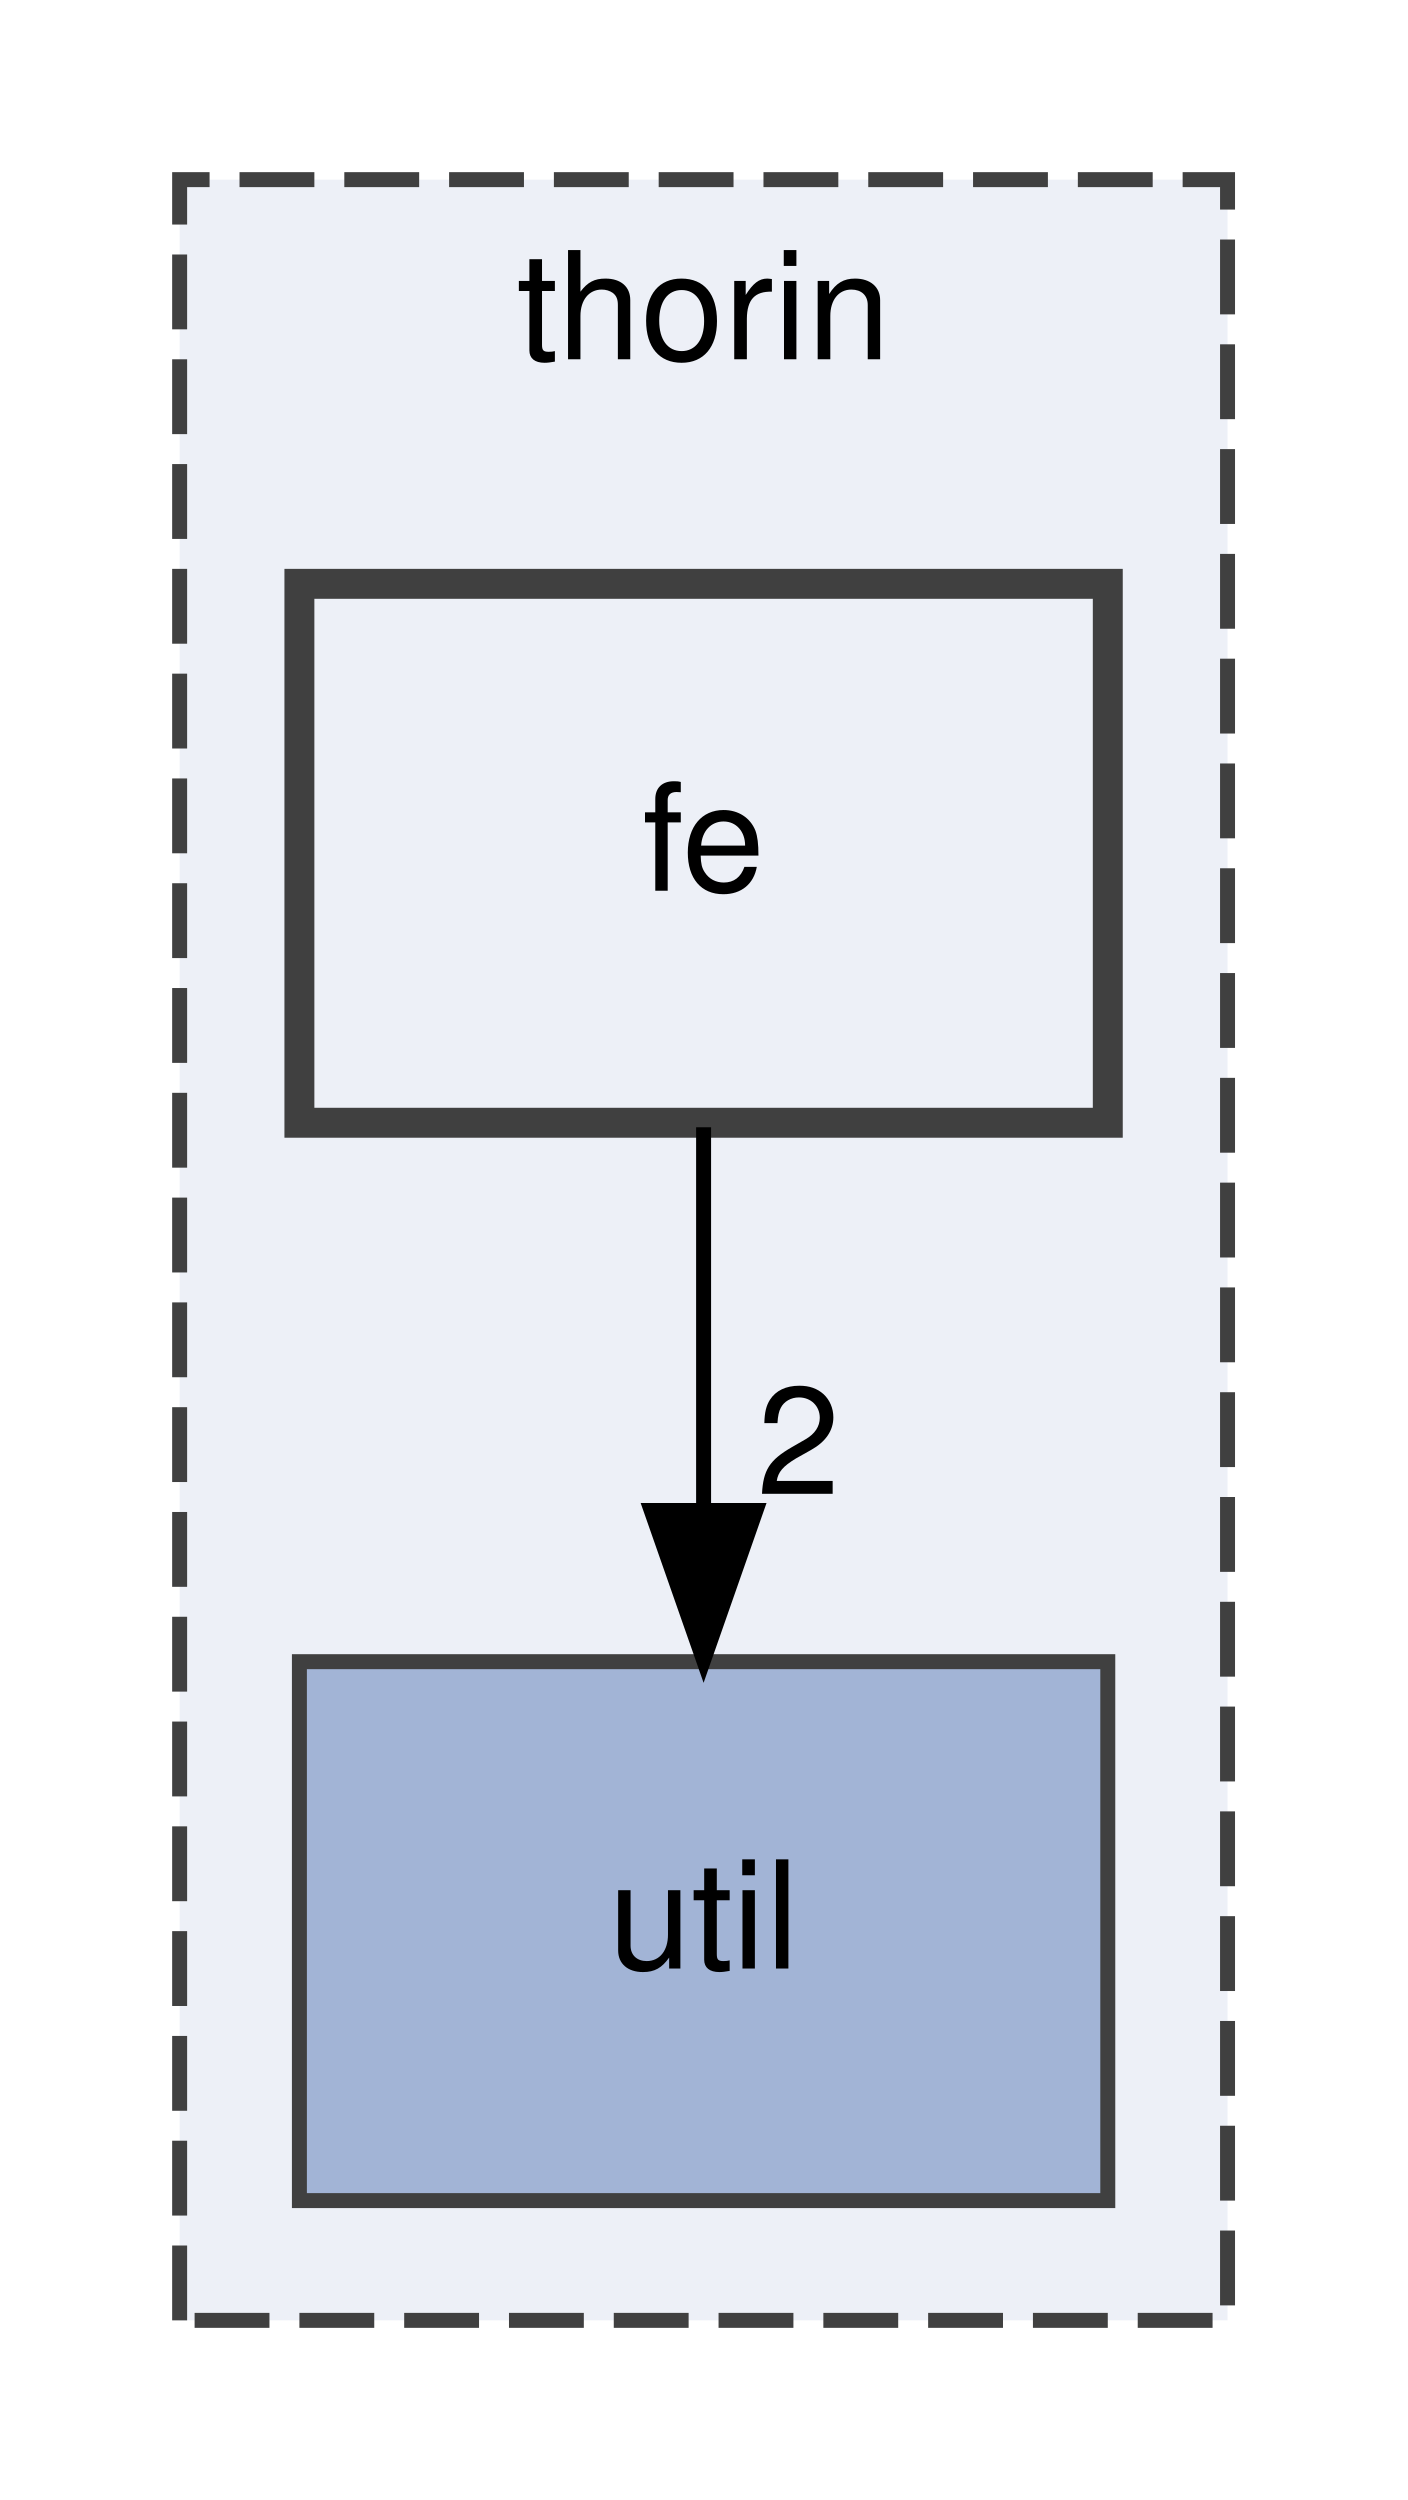
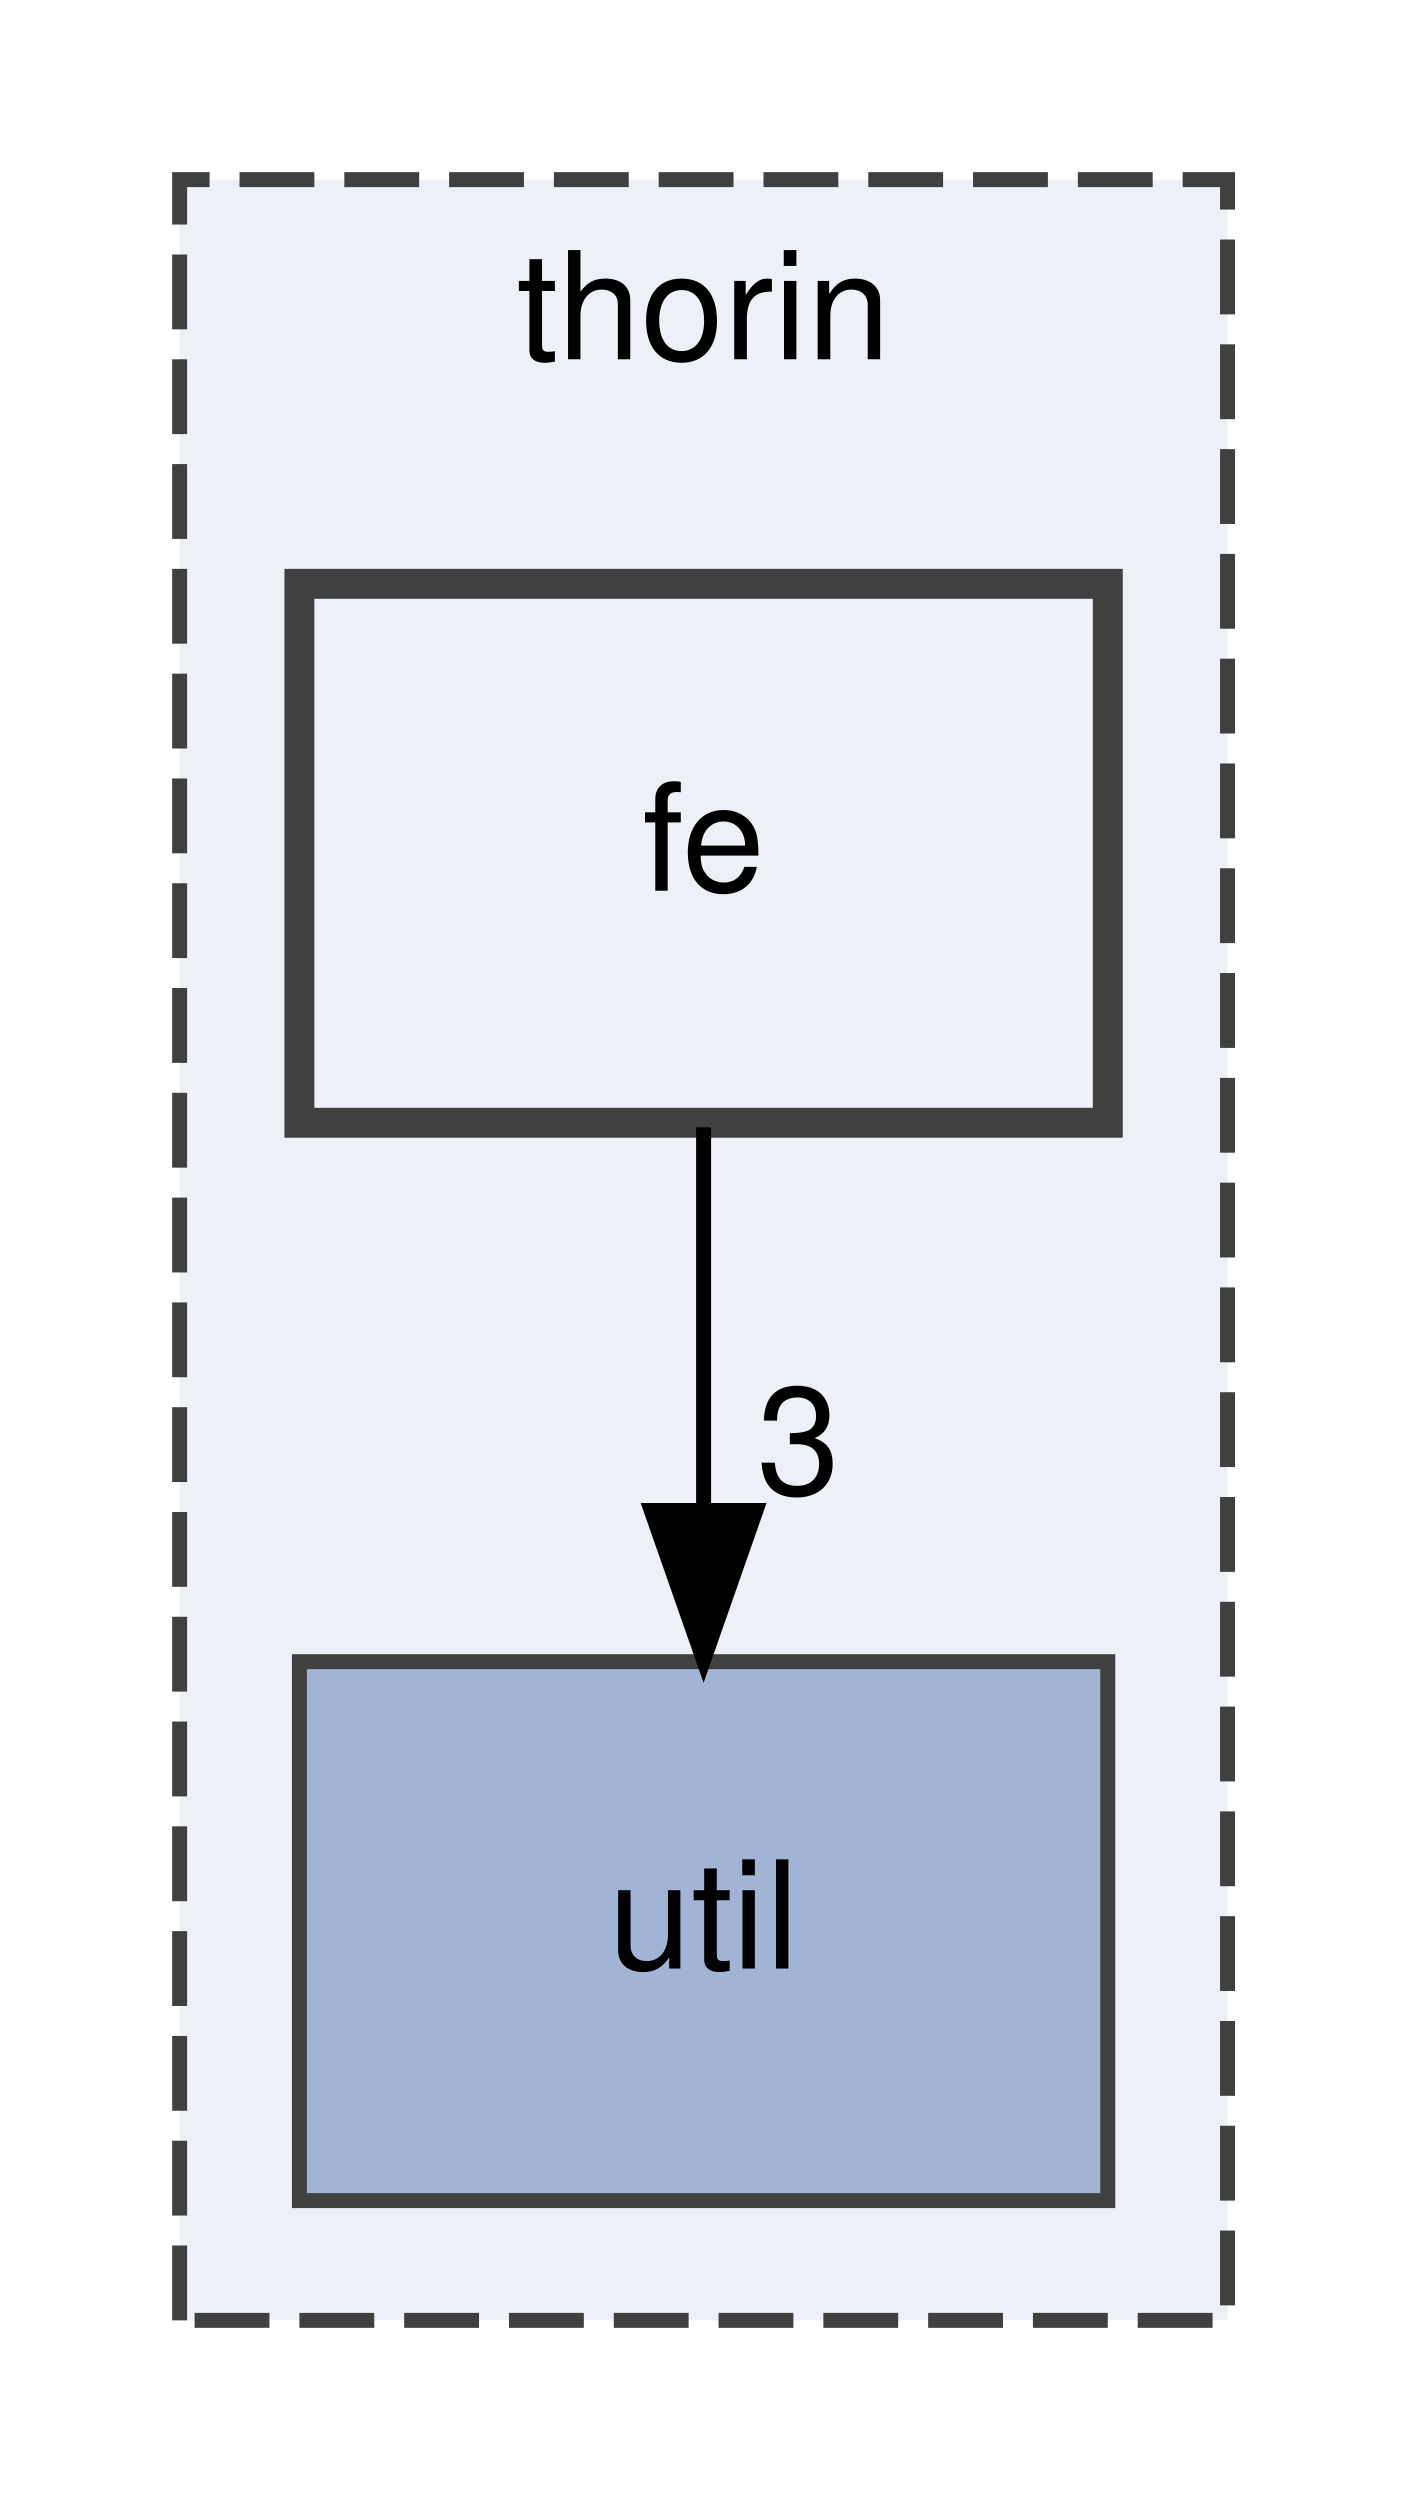
<svg xmlns="http://www.w3.org/2000/svg" xmlns:xlink="http://www.w3.org/1999/xlink" width="94pt" height="167pt" viewBox="0.00 0.00 94.00 167.00">
  <g id="graph0" class="graph" transform="scale(1 1) rotate(0) translate(4 163)">
    <g id="clust1" class="cluster">
      <g id="a_clust1">
        <a xlink:href="dir_c4168c80b7484587a21dc92c326c695e.html" target="_top" xlink:title="thorin">
          <polygon fill="#edf0f7" stroke="#404040" stroke-dasharray="5,2" points="8,-8 8,-151 78,-151 78,-8 8,-8" />
          <text text-anchor="middle" x="43" y="-139" font-family="Helvetica,sans-Serif" font-size="10.00">thorin</text>
        </a>
      </g>
    </g>
    <g id="node1" class="node">
      <g id="a_node1">
        <a xlink:href="dir_af13e0a143b7ca68f7428894b6ff07d9.html" target="_top" xlink:title="util">
          <polygon fill="#a2b4d6" stroke="#404040" points="70,-52 16,-52 16,-16 70,-16 70,-52" />
          <text text-anchor="middle" x="43" y="-31.5" font-family="Helvetica,sans-Serif" font-size="10.00">util</text>
        </a>
      </g>
    </g>
    <g id="node2" class="node">
      <g id="a_node2">
        <a xlink:href="dir_bdc7e8131cbf0032850c465464da8867.html" target="_top" xlink:title="fe">
          <polygon fill="#edf0f7" stroke="#404040" stroke-width="2" points="70,-124 16,-124 16,-88 70,-88 70,-124" />
          <text text-anchor="middle" x="43" y="-103.5" font-family="Helvetica,sans-Serif" font-size="10.00">fe</text>
        </a>
      </g>
    </g>
    <g id="edge1" class="edge">
      <path fill="none" stroke="black" d="M43,-87.7C43,-79.98 43,-70.71 43,-62.11" />
      <polygon fill="black" stroke="black" points="46.5,-62.1 43,-52.1 39.5,-62.1 46.5,-62.1" />
      <g id="a_edge1-headlabel">
-         <a xlink:href="dir_000004_000011.html" target="_top" xlink:title="2">
-           <text text-anchor="middle" x="49.34" y="-63.2" font-family="Helvetica,sans-Serif" font-size="10.00">2</text>
+         <a xlink:href="dir_000004_000011.html" target="_top" xlink:title="3">
+           <text text-anchor="middle" x="49.34" y="-63.2" font-family="Helvetica,sans-Serif" font-size="10.00">3</text>
        </a>
      </g>
    </g>
  </g>
</svg>
